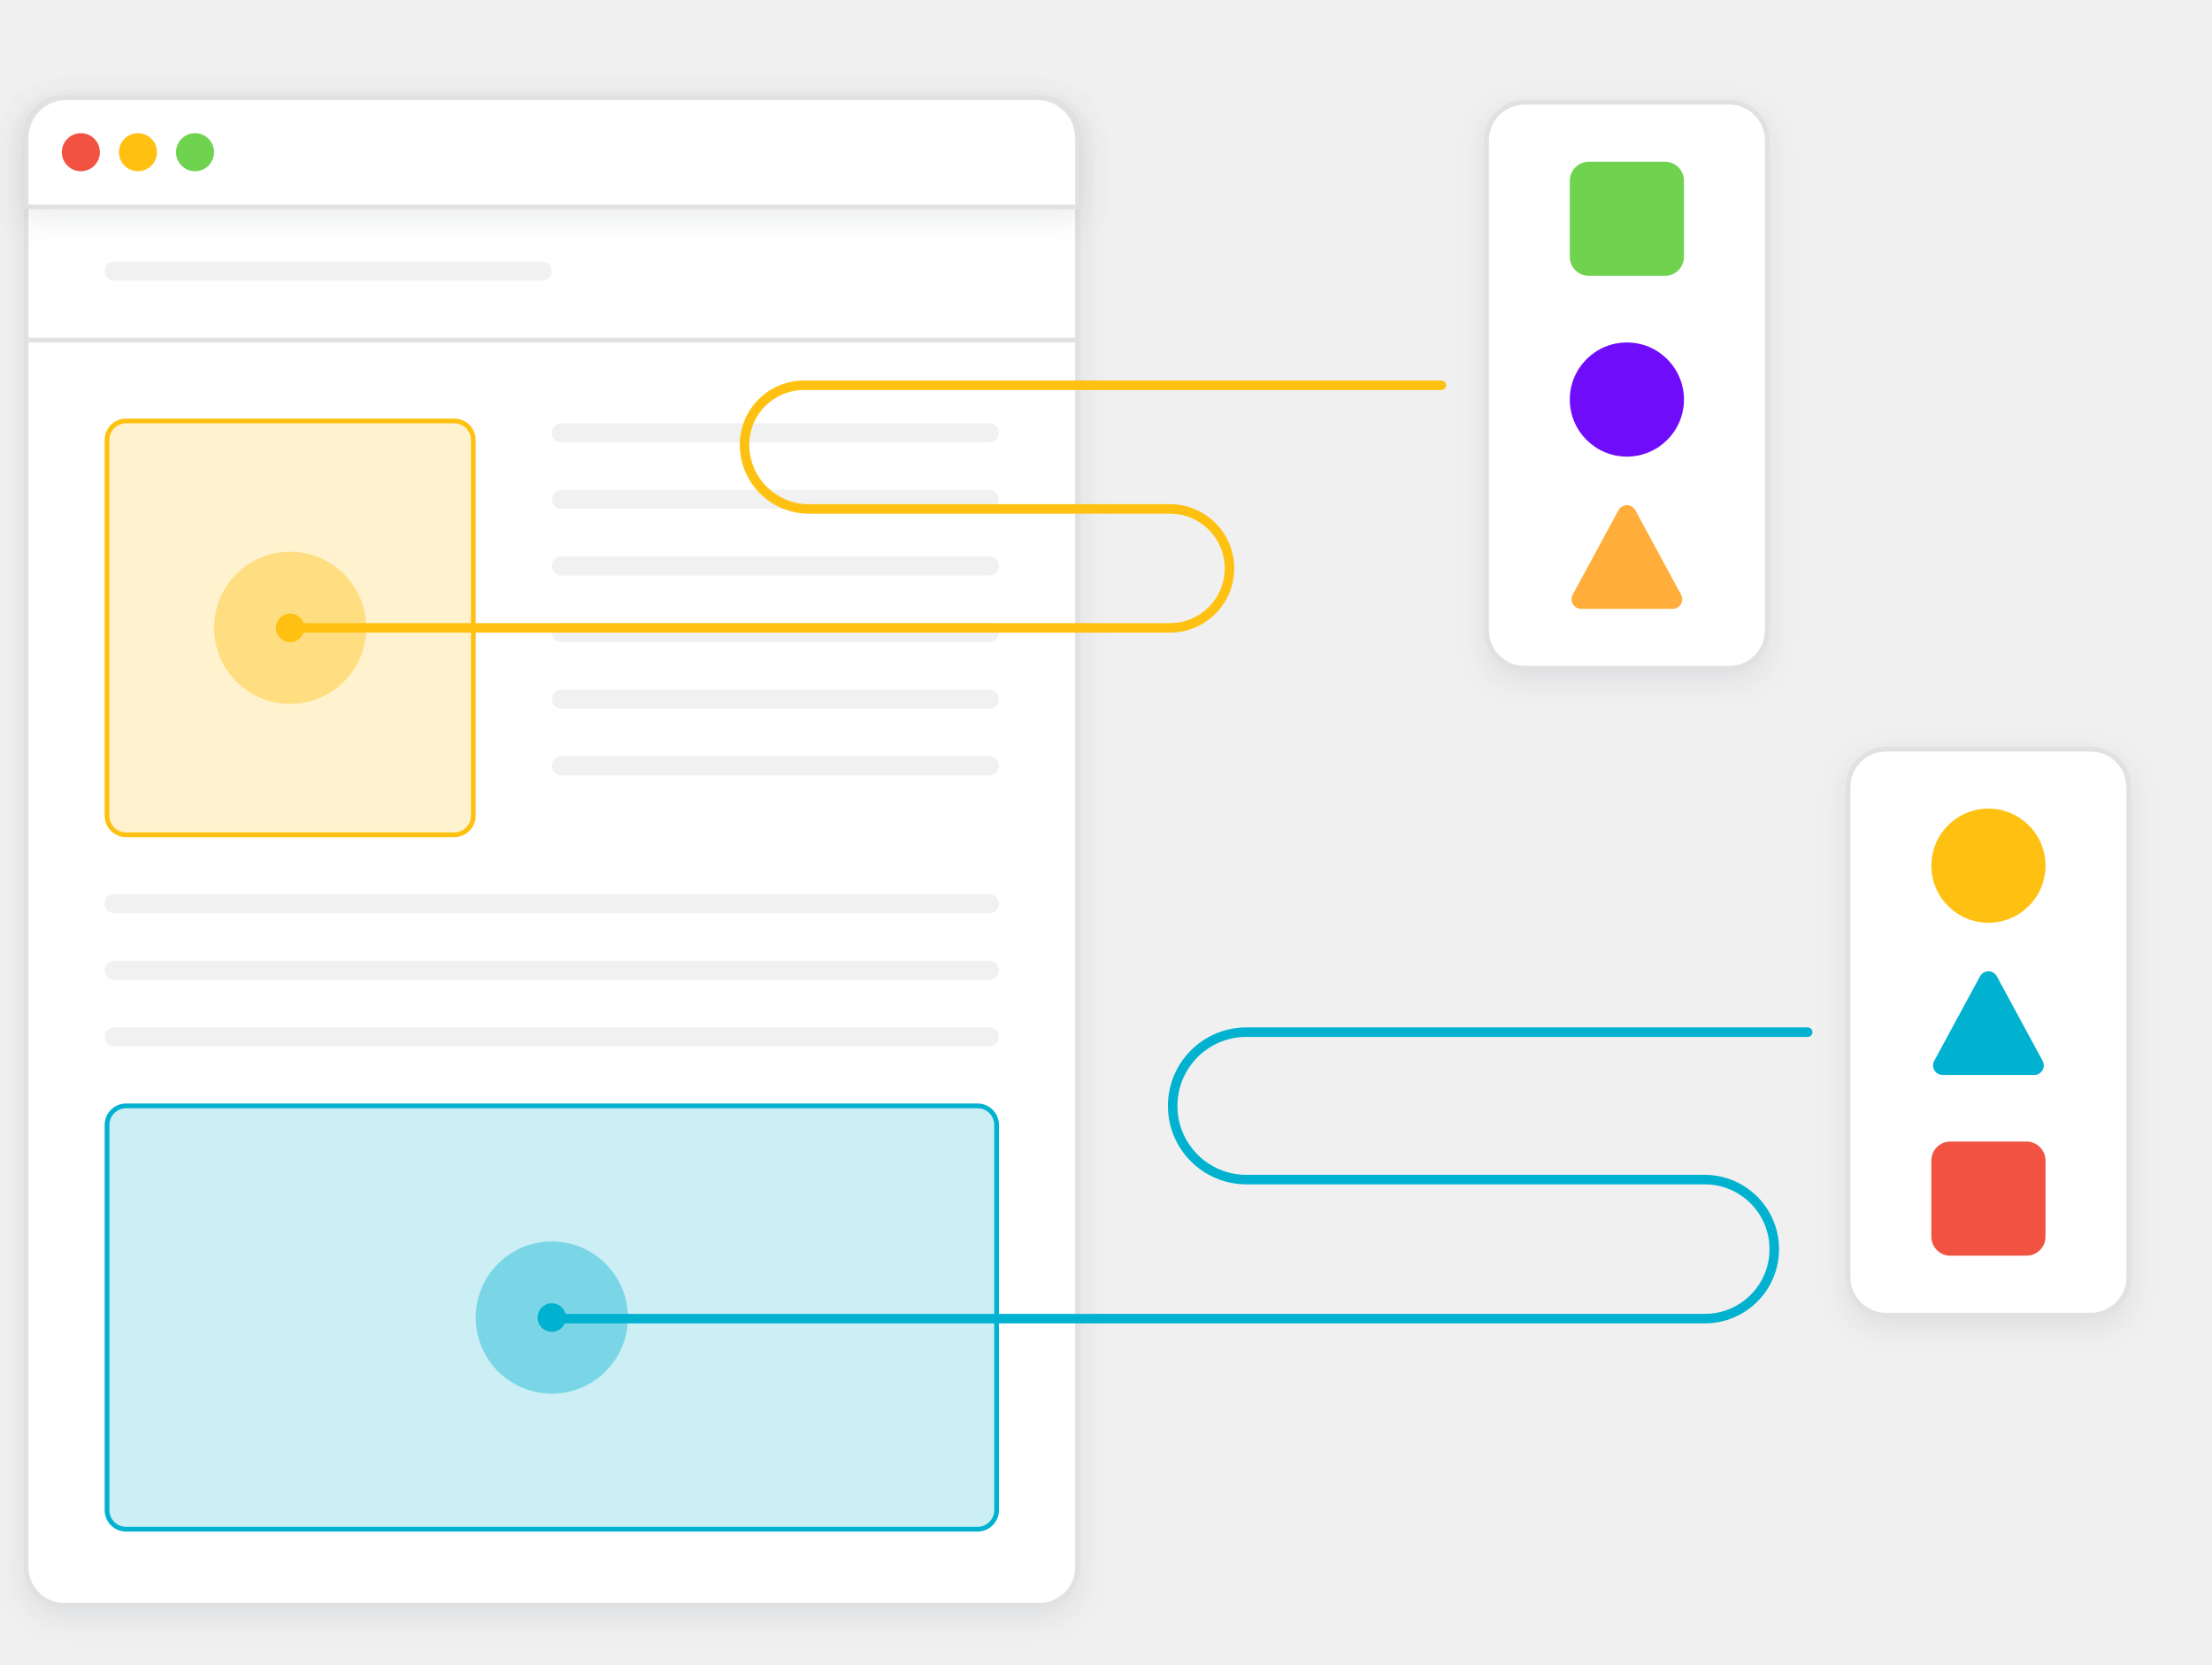
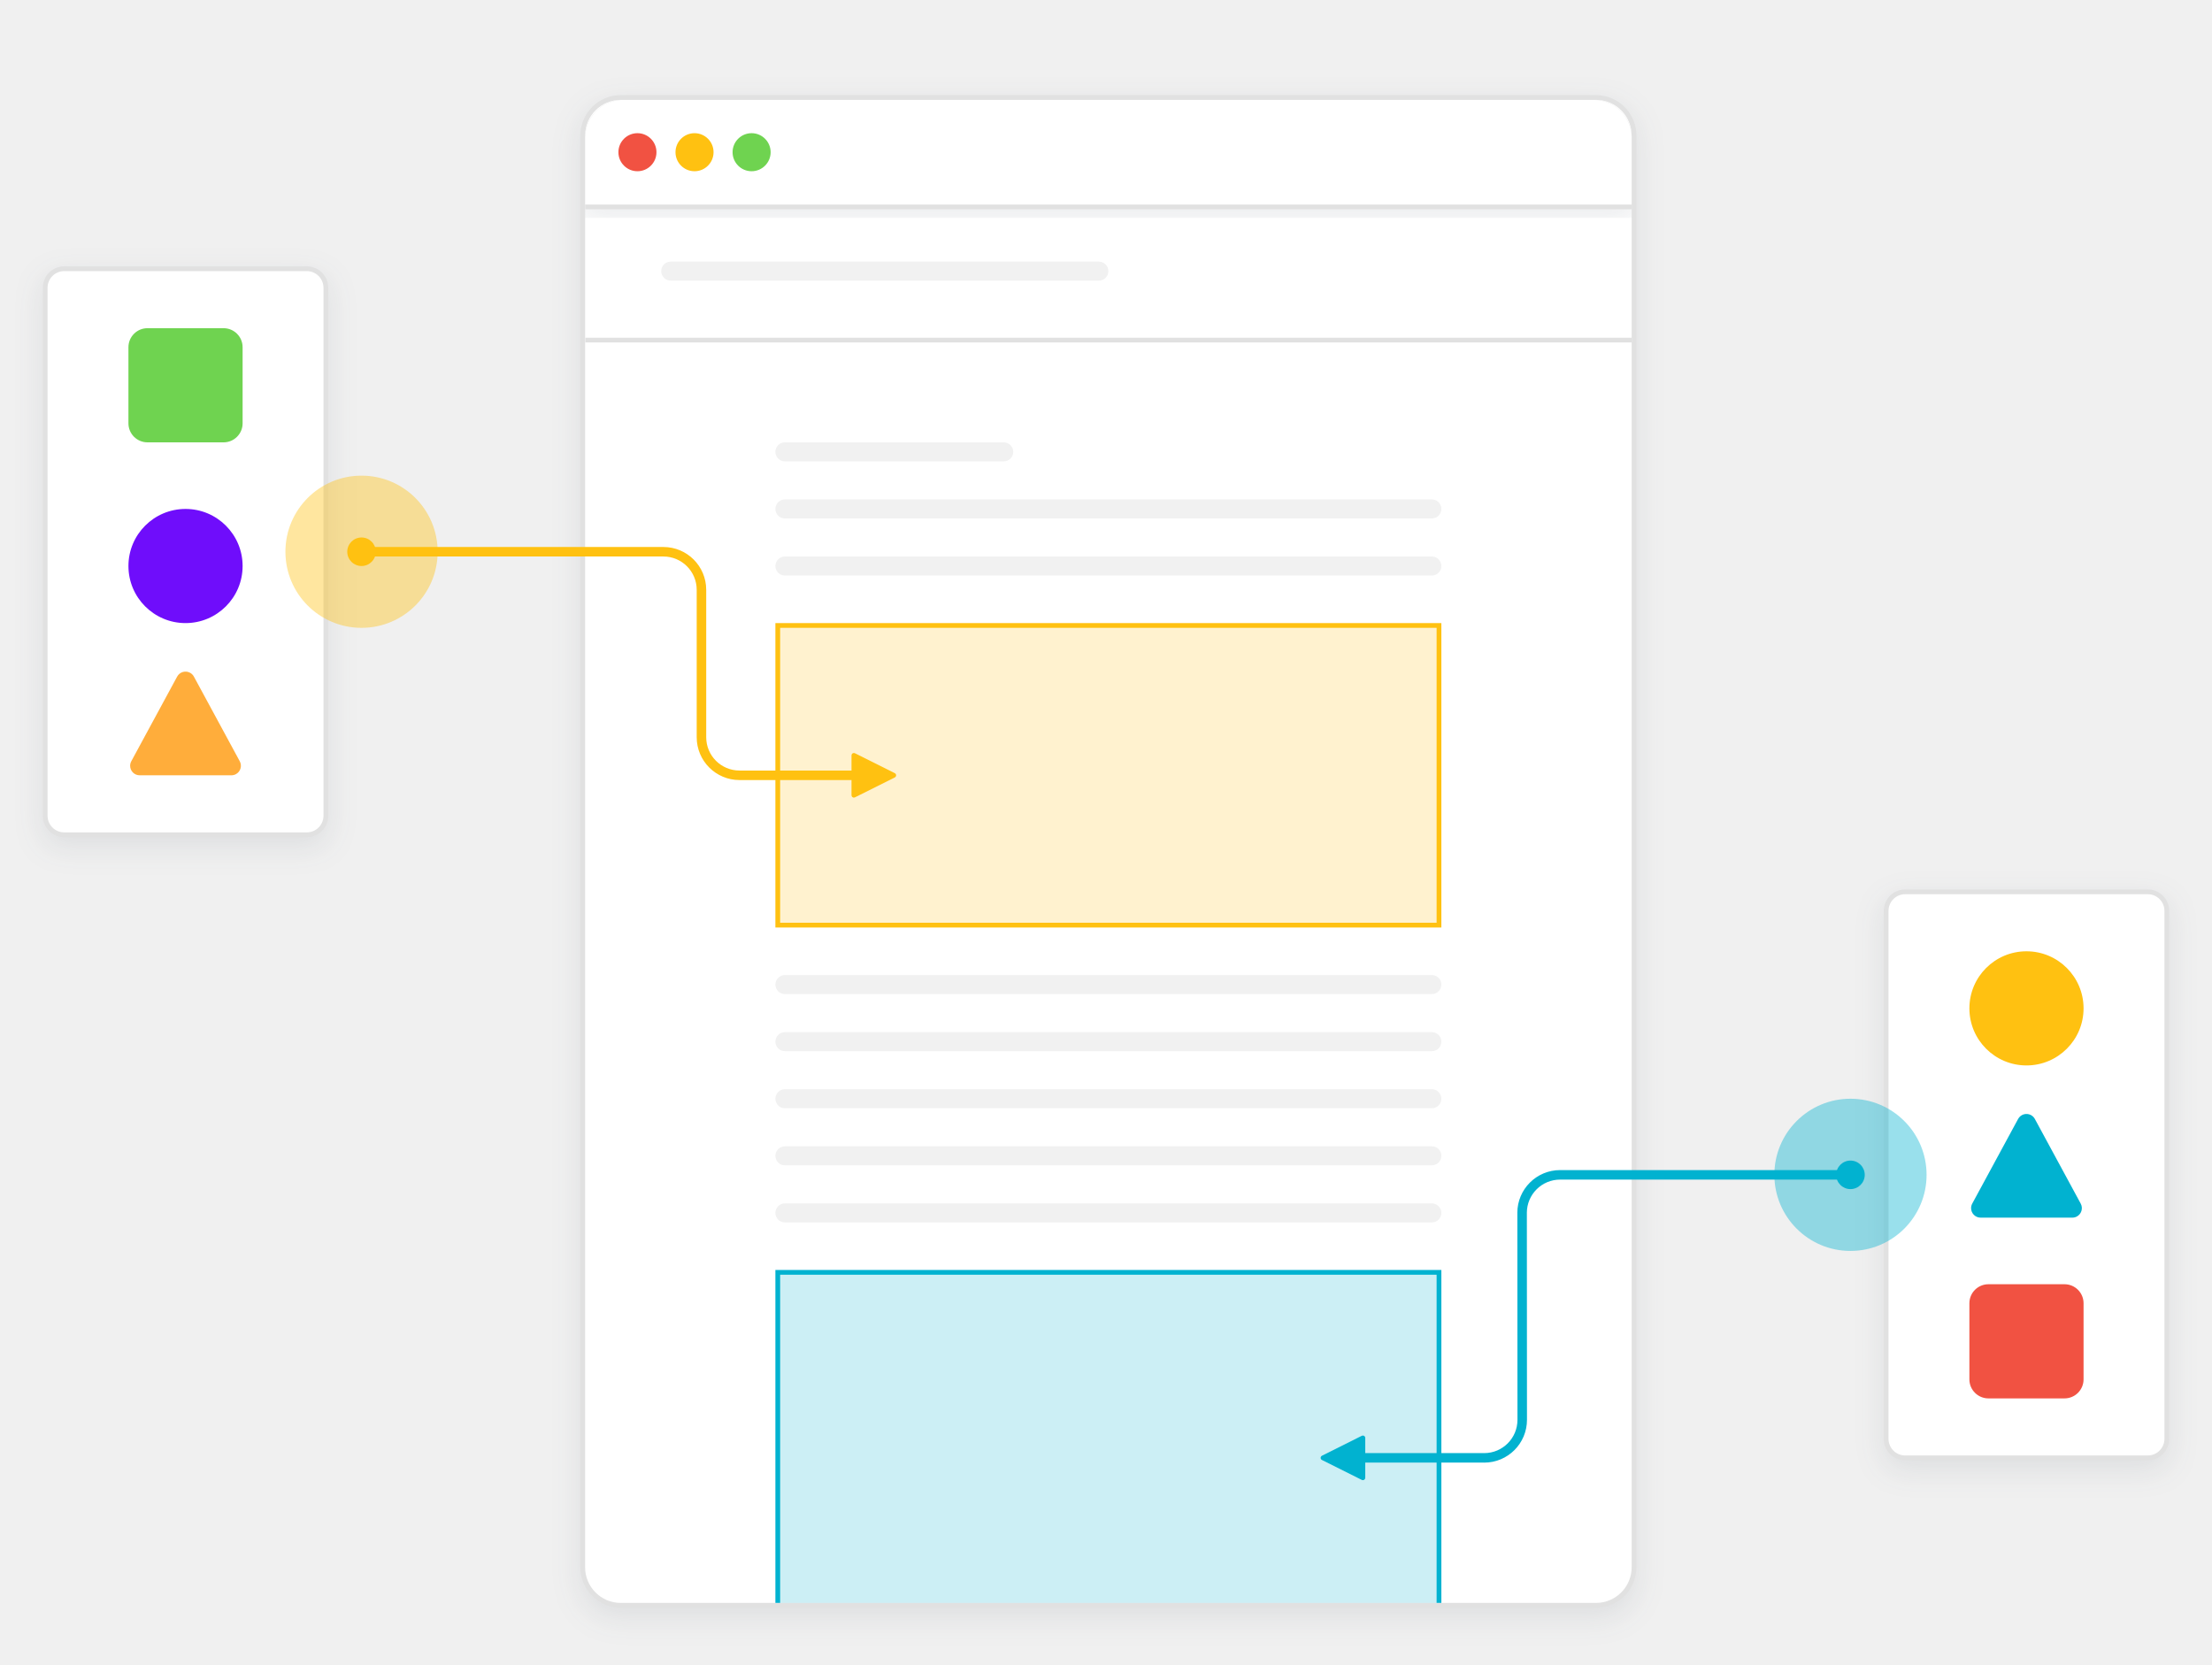
<svg xmlns="http://www.w3.org/2000/svg" xmlns:xlink="http://www.w3.org/1999/xlink" width="465" height="350" viewBox="0 0 465 350">
  <defs>
-     <rect id="dynamic-data-feeds-b" width="220" height="316" x="0" y="0" rx="8" />
-     <filter id="dynamic-data-feeds-a" width="110%" height="107%" x="-5%" y="-2.8%" filterUnits="objectBoundingBox">
+     <rect id="dynamic-data-feeds-a" width="220" height="316" x="0" y="0" rx="8" />
+     <filter id="dynamic-data-feeds-b" width="110%" height="107%" x="-5%" y="-2.8%" filterUnits="objectBoundingBox">
      <feMorphology in="SourceAlpha" operator="dilate" radius="1" result="shadowSpreadOuter1" />
      <feOffset dy="2" in="shadowSpreadOuter1" result="shadowOffsetOuter1" />
      <feGaussianBlur in="shadowOffsetOuter1" result="shadowBlurOuter1" stdDeviation="3" />
      <feComposite in="shadowBlurOuter1" in2="SourceAlpha" operator="out" result="shadowBlurOuter1" />
      <feColorMatrix in="shadowBlurOuter1" values="0 0 0 0 0.208   0 0 0 0 0.259   0 0 0 0 0.329  0 0 0 0.101 0" />
    </filter>
-     <path id="dynamic-data-feeds-d" d="M8,0 L212,0 C216.418,-8.11624501e-16 220,3.582 220,8 L220,22 L220,22 L0,22 L0,8 C-5.41083001e-16,3.582 3.582,8.11624501e-16 8,0 Z" />
-     <filter id="dynamic-data-feeds-c" width="110%" height="200%" x="-5%" y="-40.9%" filterUnits="objectBoundingBox">
+     <path id="dynamic-data-feeds-e" d="M8,0 L212,0 C216.418,-8.11624501e-16 220,3.582 220,8 L220,22 L220,22 L0,22 L0,8 C-5.41083001e-16,3.582 3.582,8.11624501e-16 8,0 Z" />
+     <filter id="dynamic-data-feeds-d" width="110%" height="200%" x="-5%" y="-40.9%" filterUnits="objectBoundingBox">
      <feMorphology in="SourceAlpha" operator="dilate" radius="1" result="shadowSpreadOuter1" />
      <feOffset dy="2" in="shadowSpreadOuter1" result="shadowOffsetOuter1" />
      <feGaussianBlur in="shadowOffsetOuter1" result="shadowBlurOuter1" stdDeviation="3" />
      <feComposite in="shadowBlurOuter1" in2="SourceAlpha" operator="out" result="shadowBlurOuter1" />
      <feColorMatrix in="shadowBlurOuter1" values="0 0 0 0 0.208   0 0 0 0 0.259   0 0 0 0 0.329  0 0 0 0.101 0" />
    </filter>
-     <rect id="dynamic-data-feeds-f" width="58" height="118" x="0" y="0" rx="8" />
-     <filter id="dynamic-data-feeds-e" width="137.9%" height="118.6%" x="-19%" y="-7.6%" filterUnits="objectBoundingBox">
+     <rect id="dynamic-data-feeds-g" width="58" height="118" x="0" y="0" rx="4" />
+     <filter id="dynamic-data-feeds-f" width="137.9%" height="118.6%" x="-19%" y="-7.6%" filterUnits="objectBoundingBox">
      <feMorphology in="SourceAlpha" operator="dilate" radius="1" result="shadowSpreadOuter1" />
      <feOffset dy="2" in="shadowSpreadOuter1" result="shadowOffsetOuter1" />
      <feGaussianBlur in="shadowOffsetOuter1" result="shadowBlurOuter1" stdDeviation="3" />
      <feComposite in="shadowBlurOuter1" in2="SourceAlpha" operator="out" result="shadowBlurOuter1" />
      <feColorMatrix in="shadowBlurOuter1" values="0 0 0 0 0.208   0 0 0 0 0.259   0 0 0 0 0.329  0 0 0 0.101 0" />
    </filter>
-     <rect id="dynamic-data-feeds-h" width="58" height="118" x="0" y="0" rx="8" />
-     <filter id="dynamic-data-feeds-g" width="137.9%" height="118.6%" x="-19%" y="-7.6%" filterUnits="objectBoundingBox">
+     <rect id="dynamic-data-feeds-i" width="58" height="118" x="0" y="0" rx="4" />
+     <filter id="dynamic-data-feeds-h" width="137.9%" height="118.6%" x="-19%" y="-7.6%" filterUnits="objectBoundingBox">
      <feMorphology in="SourceAlpha" operator="dilate" radius="1" result="shadowSpreadOuter1" />
      <feOffset dy="2" in="shadowSpreadOuter1" result="shadowOffsetOuter1" />
      <feGaussianBlur in="shadowOffsetOuter1" result="shadowBlurOuter1" stdDeviation="3" />
      <feComposite in="shadowBlurOuter1" in2="SourceAlpha" operator="out" result="shadowBlurOuter1" />
      <feColorMatrix in="shadowBlurOuter1" values="0 0 0 0 0.208   0 0 0 0 0.259   0 0 0 0 0.329  0 0 0 0.101 0" />
    </filter>
  </defs>
  <g fill="none" fill-rule="evenodd">
-     <g transform="translate(6 21)">
-       <use fill="#000" filter="url(#dynamic-data-feeds-a)" xlink:href="#dynamic-data-feeds-b" />
+     <g transform="translate(123 21)">
+       <mask id="dynamic-data-feeds-c" fill="#fff">
+         <use xlink:href="#dynamic-data-feeds-a" />
+       </mask>
+       <use fill="#000" filter="url(#dynamic-data-feeds-b)" xlink:href="#dynamic-data-feeds-a" />
      <rect width="221" height="317" x="-.5" y="-.5" fill="#FFF" stroke="#E1E1E1" rx="8" />
-       <rect width="220" height="1" y="50" fill="#E1E1E1" />
-       <use fill="#000" filter="url(#dynamic-data-feeds-c)" xlink:href="#dynamic-data-feeds-d" />
-       <path fill="#FFF" stroke="#E1E1E1" d="M8,-0.5 L212,-0.5 C216.694,-0.5 220.5,3.306 220.5,8 L220.5,22.5 L-0.5,22.5 L-0.5,8 C-0.5,3.306 3.306,-0.5 8,-0.5 Z" />
-       <rect width="94" height="4" x="16" y="34" fill="#F1F1F1" rx="2" />
-       <circle cx="11" cy="11" r="4" fill="#F15242" />
-       <circle cx="35" cy="11" r="4" fill="#6FD350" />
-       <circle cx="23" cy="11" r="4" fill="#FFC111" />
-       <rect width="94" height="4" x="110" y="68" fill="#F1F1F1" rx="2" />
-       <rect width="94" height="4" x="110" y="82" fill="#F1F1F1" rx="2" />
-       <rect width="94" height="4" x="110" y="96" fill="#F1F1F1" rx="2" />
-       <rect width="94" height="4" x="110" y="110" fill="#F1F1F1" rx="2" />
-       <rect width="94" height="4" x="110" y="124" fill="#F1F1F1" rx="2" />
-       <rect width="94" height="4" x="110" y="138" fill="#F1F1F1" rx="2" />
-       <rect width="188" height="4" x="16" y="167" fill="#F1F1F1" rx="2" />
-       <rect width="188" height="4" x="16" y="181" fill="#F1F1F1" rx="2" />
-       <rect width="188" height="4" x="16" y="195" fill="#F1F1F1" rx="2" />
-       <rect width="77" height="87" x="16.5" y="67.5" fill="#FFC111" fill-opacity=".2" stroke="#FFC111" rx="4" />
-       <g fill="#FFC111" fill-rule="nonzero" transform="translate(39 95)">
-         <circle cx="16" cy="16" r="16" fill-opacity=".4" />
-         <circle cx="16" cy="16" r="3" />
+       <rect width="220" height="1" y="50" fill="#E1E1E1" mask="url(#dynamic-data-feeds-c)" />
+       <g mask="url(#dynamic-data-feeds-c)">
+         <use fill="#000" filter="url(#dynamic-data-feeds-d)" xlink:href="#dynamic-data-feeds-e" />
+         <path fill="#FFF" stroke="#E1E1E1" d="M220.5,22.5 L-0.5,22.5 L-0.5,8 C-0.5,5.653 0.451,3.528 1.99,1.99 C3.528,0.451 5.653,-0.5 8,-0.5 L212,-0.5 C214.347,-0.5 216.472,0.451 218.01,1.99 C219.549,3.528 220.5,5.653 220.5,8 L220.5,22.5 Z" />
      </g>
-       <rect width="187" height="89" x="16.5" y="211.5" fill="#01B2D0" fill-opacity=".2" stroke="#01B2D0" rx="4" />
-       <g fill="#01B2D0" fill-rule="nonzero" transform="translate(94 240)">
-         <circle cx="16" cy="16" r="16" fill-opacity=".4" />
-         <circle cx="16" cy="16" r="3" />
-       </g>
+       <rect width="94" height="4" x="16" y="34" fill="#F1F1F1" mask="url(#dynamic-data-feeds-c)" rx="2" />
+       <circle cx="11" cy="11" r="4" fill="#F15242" mask="url(#dynamic-data-feeds-c)" />
+       <circle cx="35" cy="11" r="4" fill="#6FD350" mask="url(#dynamic-data-feeds-c)" />
+       <circle cx="23" cy="11" r="4" fill="#FFC111" mask="url(#dynamic-data-feeds-c)" />
+       <rect width="50" height="4" x="40" y="72" fill="#F1F1F1" mask="url(#dynamic-data-feeds-c)" rx="2" />
+       <rect width="140" height="4" x="40" y="84" fill="#F1F1F1" mask="url(#dynamic-data-feeds-c)" rx="2" />
+       <rect width="140" height="4" x="40" y="96" fill="#F1F1F1" mask="url(#dynamic-data-feeds-c)" rx="2" />
+       <rect width="140" height="4" x="40" y="184" fill="#F1F1F1" mask="url(#dynamic-data-feeds-c)" rx="2" />
+       <rect width="140" height="4" x="40" y="196" fill="#F1F1F1" mask="url(#dynamic-data-feeds-c)" rx="2" />
+       <rect width="140" height="4" x="40" y="208" fill="#F1F1F1" mask="url(#dynamic-data-feeds-c)" rx="2" />
+       <rect width="140" height="4" x="40" y="220" fill="#F1F1F1" mask="url(#dynamic-data-feeds-c)" rx="2" />
+       <rect width="140" height="4" x="40" y="232" fill="#F1F1F1" mask="url(#dynamic-data-feeds-c)" rx="2" />
+       <rect width="139" height="63" x="40.5" y="110.5" fill="#FFC111" fill-opacity=".2" stroke="#FFC111" mask="url(#dynamic-data-feeds-c)" />
+       <rect width="139" height="75" x="40.5" y="246.5" fill="#01B2D0" fill-opacity=".2" stroke="#01B2D0" mask="url(#dynamic-data-feeds-c)" />
    </g>
-     <path stroke="#FFC111" stroke-linecap="round" stroke-linejoin="round" stroke-width="2" d="M303,81 L169.014,81 C162.108,81 156.51,86.598 156.51,93.504 C156.51,93.67 156.513,93.835 156.52,94 C156.808,101.262 162.778,107 170.045,107 L245.957,107 C252.861,107 258.457,112.596 258.457,119.5 C258.457,126.404 252.861,132 245.957,132 L61.031,132 L61.031,132" />
-     <path stroke="#01B2D0" stroke-linecap="round" stroke-linejoin="round" stroke-width="2" d="M380,217 L262.016,217 C253.455,217 246.516,223.94 246.516,232.5 C246.516,241.06 253.455,248 262.016,248 L358.354,248 C366.428,248 372.976,254.541 372.984,262.615 C372.993,270.678 366.464,277.222 358.4,277.23 C358.395,277.23 358.39,277.23 358.385,277.23 L117.031,277.23 L117.031,277.23" />
-     <g transform="translate(313 22)">
-       <use fill="#000" filter="url(#dynamic-data-feeds-e)" xlink:href="#dynamic-data-feeds-f" />
-       <rect width="59" height="119" x="-.5" y="-.5" fill="#FFF" stroke="#E1E1E1" rx="8" />
+     <path stroke="#FFC111" stroke-linecap="round" stroke-linejoin="round" stroke-width="2" d="M75.892,116 L139.457,116 C143.875,116 147.457,119.582 147.457,124 L147.457,155 C147.457,159.418 151.039,163 155.457,163 L183,163 L183,163" />
+     <path fill="#FFC111" d="M179.724,158.362 L188.106,162.553 C188.353,162.676 188.453,162.977 188.329,163.224 C188.281,163.32 188.202,163.399 188.106,163.447 L179.724,167.638 C179.477,167.762 179.176,167.662 179.053,167.415 C179.018,167.345 179,167.269 179,167.191 L179,158.809 C179,158.533 179.224,158.309 179.5,158.309 C179.578,158.309 179.654,158.327 179.724,158.362 Z" />
+     <path stroke="#01B2D0" stroke-linecap="round" stroke-linejoin="round" stroke-width="2" d="M389,247 L327.969,247 C323.55,246.996 319.969,250.578 319.969,254.996 C319.969,254.997 319.969,254.999 319.973,255 L319.996,298.5 C320.002,302.918 316.422,306.502 312.004,306.504 C312.003,306.504 312.001,306.504 312,306.5 L283.5,306.5 L283.5,306.5" />
+     <path fill="#01B2D0" d="M277.724,301.862 L286.106,306.053 C286.353,306.176 286.453,306.477 286.329,306.724 C286.281,306.82 286.202,306.899 286.106,306.947 L277.724,311.138 C277.477,311.262 277.176,311.162 277.053,310.915 C277.018,310.845 277,310.769 277,310.691 L277,302.309 C277,302.033 277.224,301.809 277.5,301.809 C277.578,301.809 277.654,301.827 277.724,301.862 Z" transform="matrix(-1 0 0 1 564 0)" />
+     <g transform="translate(10 57)">
+       <use fill="#000" filter="url(#dynamic-data-feeds-f)" xlink:href="#dynamic-data-feeds-g" />
+       <rect width="59" height="119" x="-.5" y="-.5" fill="#FFF" stroke="#E1E1E1" rx="4" />
      <rect width="24" height="24" x="17" y="12" fill="#6FD350" rx="4" />
      <path fill="#FFAD3B" d="M30.759,85.247 L40.401,103.047 C40.927,104.019 40.566,105.232 39.595,105.759 C39.302,105.917 38.975,106 38.642,106 L19.358,106 C18.253,106 17.358,105.105 17.358,104 C17.358,103.667 17.441,103.34 17.599,103.047 L27.241,85.247 C27.768,84.275 28.981,83.915 29.953,84.441 C30.294,84.625 30.574,84.905 30.759,85.247 Z" />
      <circle cx="29" cy="62" r="12" fill="#6F0DFB" />
    </g>
-     <g transform="translate(389 158)">
-       <use fill="#000" filter="url(#dynamic-data-feeds-g)" xlink:href="#dynamic-data-feeds-h" />
-       <rect width="59" height="119" x="-.5" y="-.5" fill="#FFF" stroke="#E1E1E1" rx="8" />
+     <g transform="translate(397 188)">
+       <use fill="#000" filter="url(#dynamic-data-feeds-h)" xlink:href="#dynamic-data-feeds-i" />
+       <rect width="59" height="119" x="-.5" y="-.5" fill="#FFF" stroke="#E1E1E1" rx="4" />
      <rect width="24" height="24" x="17" y="82" fill="#F15242" rx="4" />
      <path fill="#01B2D0" d="M30.759,47.247 L40.401,65.047 C40.927,66.019 40.566,67.232 39.595,67.759 C39.302,67.917 38.975,68 38.642,68 L19.358,68 C18.253,68 17.358,67.105 17.358,66 C17.358,65.667 17.441,65.34 17.599,65.047 L27.241,47.247 C27.768,46.275 28.981,45.915 29.953,46.441 C30.294,46.625 30.574,46.905 30.759,47.247 Z" />
      <circle cx="29" cy="24" r="12" fill="#FFC111" />
    </g>
+     <g fill="#FFC111" fill-rule="nonzero" transform="translate(60 100)">
+       <circle cx="16" cy="16" r="16" fill-opacity=".4" />
+       <circle cx="16" cy="16" r="3" />
+     </g>
+     <g fill="#01B2D0" fill-rule="nonzero" transform="translate(373 231)">
+       <circle cx="16" cy="16" r="16" fill-opacity=".4" />
+       <circle cx="16" cy="16" r="3" />
+     </g>
  </g>
</svg>
